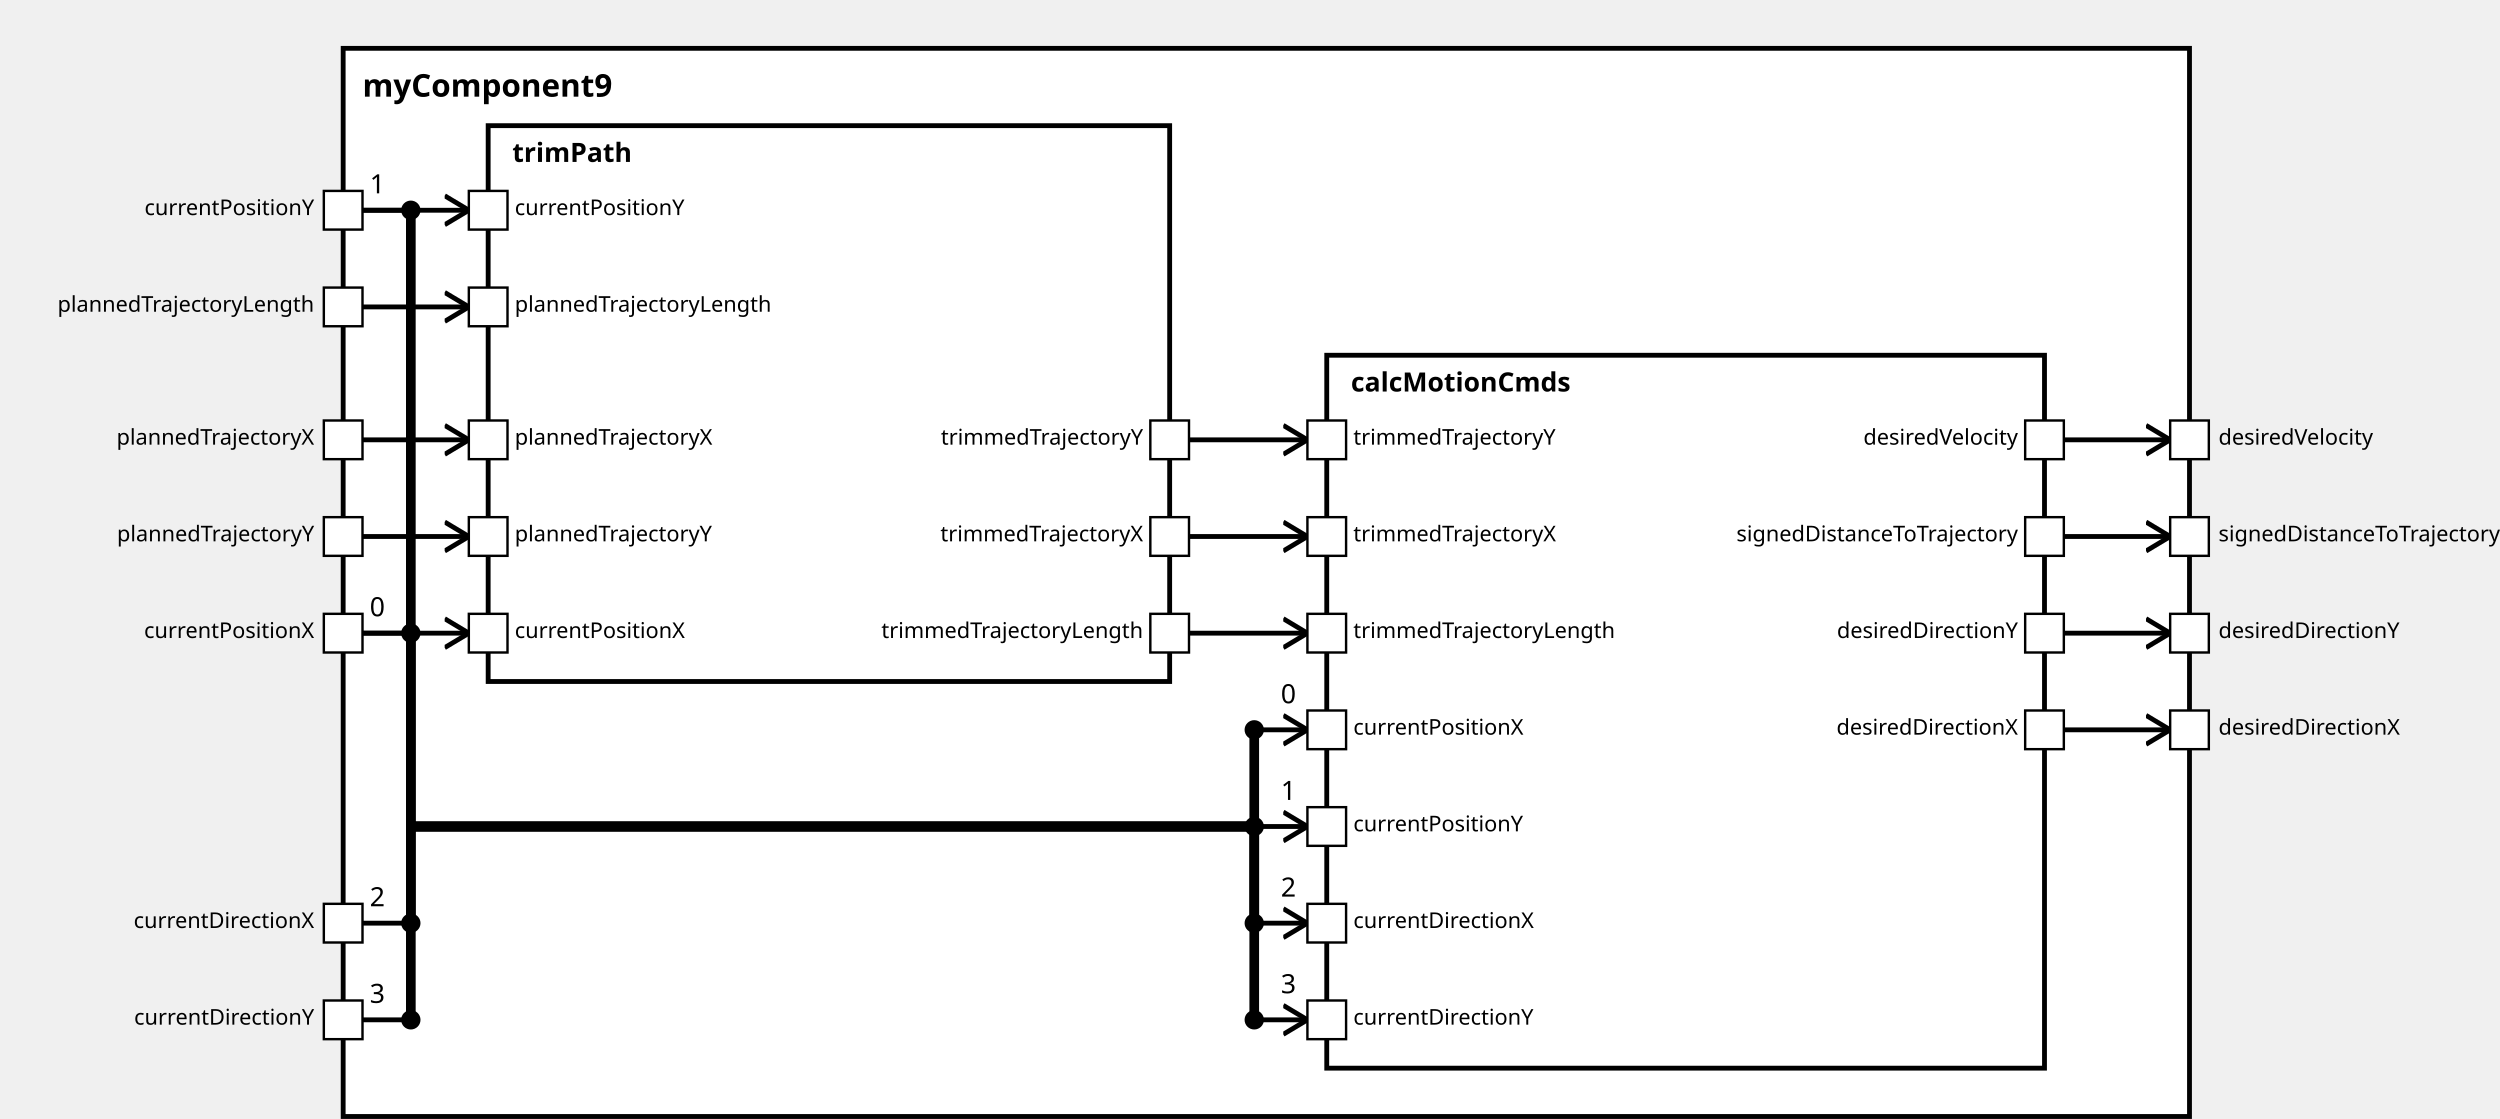
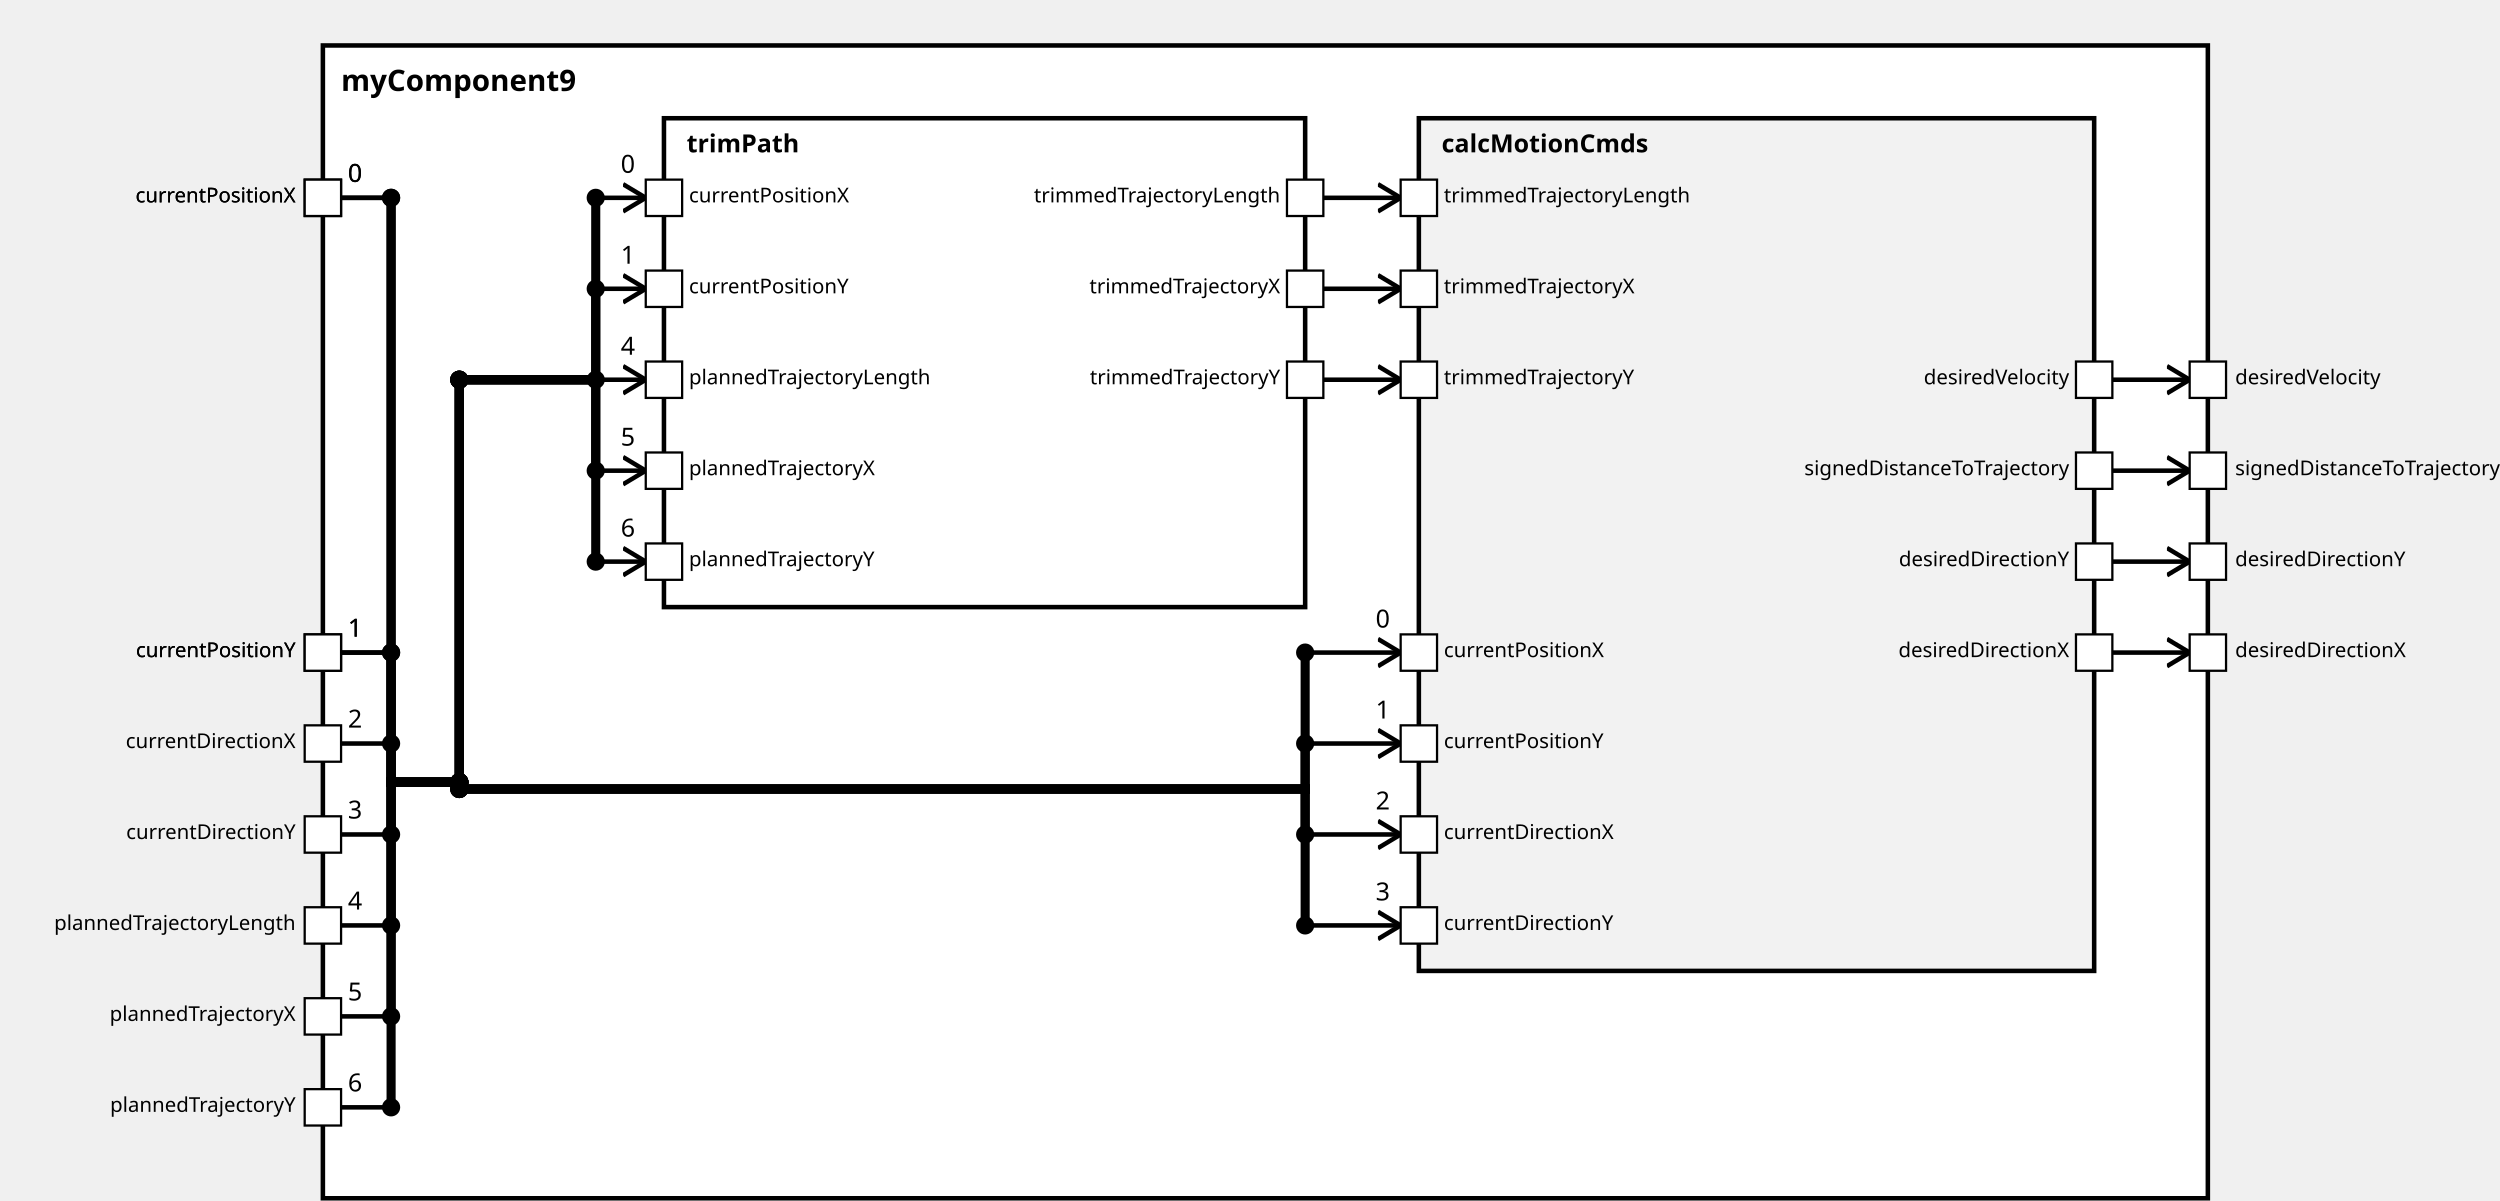
<svg xmlns="http://www.w3.org/2000/svg" xmlns:xlink="http://www.w3.org/1999/xlink" width="100%" height="100%" version="1.1">
  <svg version="1.1">
    <g transform="translate(142 20)">
-       <rect id="13" width="764" height="442" style="fill:white;stroke:black;stroke-width:2;fill-opacity:1.0;stroke-opacity:1.0" />
+       <rect id="13" width="829" height="507" style="fill:white;stroke:black;stroke-width:2;fill-opacity:1.0;stroke-opacity:1.0" />
      <text x="8" y="20" style="font-weight: bold" font-family="Verdana" font-size="13" fill="black">
            myComponent9
    </text>
    </g>
  </svg>
-   <g transform="translate(202 52)">
-     <rect data-name="testing.subpackage9.myComponent9.trimPath" id="15" width="282" height="230" style="fill:white;stroke:black;stroke-width:2;fill-opacity:1.0;stroke-opacity:1.0" />
+   <g transform="translate(292 52)">
+     <rect data-name="testing.subpackage9.myComponent9.trimPath" id="15" width="282" height="215" style="                 fill:white;             stroke:black;             stroke-width:2;             fill-opacity:1.0;             stroke-opacity:1.0" />
    <text x="10" y="15" alignment-baseline="middle" style="font-weight: bold" font-family="Verdana" font-size="11" fill="black">
    trimPath
    </text>
  </g>
-   <g transform="translate(549 147)">
-     <rect data-name="testing.subpackage9.myComponent9.calcMotionCmds" id="16" width="297" height="295" style="fill:white;stroke:black;stroke-width:2;fill-opacity:1.0;stroke-opacity:1.0" />
+   <g transform="translate(624 52)">
+     <rect data-name="testing.subpackage9.myComponent9.calcMotionCmds" id="16" width="297" height="375" style="                 fill:rgb(242,242,242);             stroke:black;             stroke-width:2;             fill-opacity:1.0;             stroke-opacity:1.0" />
    <text x="10" y="15" alignment-baseline="middle" style="font-weight: bold" font-family="Verdana" font-size="11" fill="black">
    calcMotionCmds
    </text>
  </g>
  <defs>
    <marker id="0,0,0" markerWidth="13" markerHeight="13" refX="5" refY="5" orient="auto">
      <polyline points="0,2 5,5 0,8" style="fill:none; stroke:rgb(0,0,0);                     stroke-width:1" />
    </marker>
  </defs>
-   <line stroke-linecap="square" x1="854" y1="302" x2="898" y2="302" style="stroke:rgb(0, 0,0);             stroke-width:2;                 marker-end: url(#0,0,0)             " />
-   <line stroke-linecap="square" x1="854" y1="262" x2="898" y2="262" style="stroke:rgb(0, 0,0);             stroke-width:2;                 marker-end: url(#0,0,0)             " />
-   <line stroke-linecap="square" x1="854" y1="222" x2="898" y2="222" style="stroke:rgb(0, 0,0);             stroke-width:2;                 marker-end: url(#0,0,0)             " />
-   <line stroke-linecap="square" x1="854" y1="182" x2="898" y2="182" style="stroke:rgb(0, 0,0);             stroke-width:2;                 marker-end: url(#0,0,0)             " />
-   <line stroke-linecap="square" x1="150" y1="262" x2="194" y2="262" style="stroke:rgb(0, 0,0);             stroke-width:2;                 marker-end: url(#0,0,0)             " />
-   <line stroke-linecap="square" x1="150" y1="87" x2="194" y2="87" style="stroke:rgb(0, 0,0);             stroke-width:2;                 marker-end: url(#0,0,0)             " />
-   <line stroke-linecap="square" x1="150" y1="127" x2="194" y2="127" style="stroke:rgb(0, 0,0);             stroke-width:2;                 marker-end: url(#0,0,0)             " />
-   <line stroke-linecap="square" x1="150" y1="182" x2="194" y2="182" style="stroke:rgb(0, 0,0);             stroke-width:2;                 marker-end: url(#0,0,0)             " />
-   <line stroke-linecap="square" x1="150" y1="222" x2="194" y2="222" style="stroke:rgb(0, 0,0);             stroke-width:2;                 marker-end: url(#0,0,0)             " />
-   <line stroke-linecap="square" x1="150" y1="262" x2="170" y2="262" style="stroke:rgb(0, 0,0);             stroke-width:2; " />
-   <text x="153" y="255" alignment-baseline="middle" font-family="Verdana" font-size="11" fill="black">
+   <line stroke-linecap="square" x1="929" y1="287" x2="963" y2="287" style="stroke:rgb(0, 0,0);             stroke-width:2;                 marker-end: url(#0,0,0)             " />
+   <line stroke-linecap="square" x1="929" y1="247" x2="963" y2="247" style="stroke:rgb(0, 0,0);             stroke-width:2;                 marker-end: url(#0,0,0)             " />
+   <line stroke-linecap="square" x1="929" y1="207" x2="963" y2="207" style="stroke:rgb(0, 0,0);             stroke-width:2;                 marker-end: url(#0,0,0)             " />
+   <line stroke-linecap="square" x1="929" y1="167" x2="963" y2="167" style="stroke:rgb(0, 0,0);             stroke-width:2;                 marker-end: url(#0,0,0)             " />
+   <line stroke-linecap="square" x1="150" y1="87" x2="172" y2="87" style="stroke:rgb(0, 0,0);             stroke-width:2; " />
+   <text x="153" y="80" alignment-baseline="middle" font-family="Verdana" font-size="11" fill="black">
    0
    </text>
-   <line stroke-linecap="square" x1="170" y1="262" x2="170" y2="342" style="stroke:rgb(0, 0,0);             stroke-width:4; " />
-   <circle cx="170" cy="262" r="4" fill="black" />
-   <line stroke-linecap="square" x1="170" y1="342" x2="519" y2="342" style="stroke:rgb(0, 0,0);             stroke-width:4; " />
-   <line stroke-linecap="square" x1="519" y1="342" x2="519" y2="302" style="stroke:rgb(0, 0,0);             stroke-width:4; " />
-   <line stroke-linecap="square" x1="519" y1="302" x2="541" y2="302" style="stroke:rgb(0, 0,0);             stroke-width:2;                 marker-end: url(#0,0,0)             " />
-   <text x="530" y="291" alignment-baseline="middle" font-family="Verdana" font-size="11" fill="black">
+   <line stroke-linecap="square" x1="172" y1="87" x2="172" y2="344" style="stroke:rgb(0, 0,0);             stroke-width:4; " />
+   <circle cx="172" cy="87" r="4" fill="black" />
+   <line stroke-linecap="square" x1="172" y1="344" x2="202" y2="344" style="stroke:rgb(0, 0,0);             stroke-width:4; " />
+   <line stroke-linecap="square" x1="202" y1="344" x2="202" y2="167" style="stroke:rgb(0, 0,0);             stroke-width:4; " />
+   <circle cx="202" cy="344" r="4" fill="black" />
+   <line stroke-linecap="square" x1="202" y1="167" x2="262" y2="167" style="stroke:rgb(0, 0,0);             stroke-width:4; " />
+   <circle cx="202" cy="167" r="4" fill="black" />
+   <line stroke-linecap="square" x1="262" y1="167" x2="262" y2="87" style="stroke:rgb(0, 0,0);             stroke-width:4; " />
+   <line stroke-linecap="square" x1="262" y1="87" x2="284" y2="87" style="stroke:rgb(0, 0,0);             stroke-width:2;                 marker-end: url(#0,0,0)             " />
+   <text x="273" y="76" alignment-baseline="middle" font-family="Verdana" font-size="11" fill="black">
    0
    </text>
-   <circle cx="519" cy="302" r="4" fill="black" />
-   <line stroke-linecap="square" x1="150" y1="87" x2="170" y2="87" style="stroke:rgb(0, 0,0);             stroke-width:2; " />
+   <circle cx="262" cy="87" r="4" fill="black" />
+   <line stroke-linecap="square" x1="150" y1="287" x2="172" y2="287" style="stroke:rgb(0, 0,0);             stroke-width:2; " />
+   <text x="153" y="280" alignment-baseline="middle" font-family="Verdana" font-size="11" fill="black">
+     1
+     </text>
+   <line stroke-linecap="square" x1="172" y1="287" x2="172" y2="344" style="stroke:rgb(0, 0,0);             stroke-width:4; " />
+   <circle cx="172" cy="287" r="4" fill="black" />
+   <line stroke-linecap="square" x1="172" y1="344" x2="202" y2="344" style="stroke:rgb(0, 0,0);             stroke-width:4; " />
+   <line stroke-linecap="square" x1="202" y1="344" x2="202" y2="167" style="stroke:rgb(0, 0,0);             stroke-width:4; " />
+   <circle cx="202" cy="344" r="4" fill="black" />
+   <line stroke-linecap="square" x1="202" y1="167" x2="262" y2="167" style="stroke:rgb(0, 0,0);             stroke-width:4; " />
+   <circle cx="202" cy="167" r="4" fill="black" />
+   <line stroke-linecap="square" x1="262" y1="167" x2="262" y2="127" style="stroke:rgb(0, 0,0);             stroke-width:4; " />
+   <line stroke-linecap="square" x1="262" y1="127" x2="284" y2="127" style="stroke:rgb(0, 0,0);             stroke-width:2;                 marker-end: url(#0,0,0)             " />
+   <text x="273" y="116" alignment-baseline="middle" font-family="Verdana" font-size="11" fill="black">
+     1
+     </text>
+   <circle cx="262" cy="127" r="4" fill="black" />
+   <line stroke-linecap="square" x1="150" y1="407" x2="172" y2="407" style="stroke:rgb(0, 0,0);             stroke-width:2; " />
+   <text x="153" y="400" alignment-baseline="middle" font-family="Verdana" font-size="11" fill="black">
+     4
+     </text>
+   <line stroke-linecap="square" x1="172" y1="407" x2="172" y2="344" style="stroke:rgb(0, 0,0);             stroke-width:4; " />
+   <circle cx="172" cy="407" r="4" fill="black" />
+   <line stroke-linecap="square" x1="172" y1="344" x2="202" y2="344" style="stroke:rgb(0, 0,0);             stroke-width:4; " />
+   <line stroke-linecap="square" x1="202" y1="344" x2="202" y2="167" style="stroke:rgb(0, 0,0);             stroke-width:4; " />
+   <circle cx="202" cy="344" r="4" fill="black" />
+   <line stroke-linecap="square" x1="202" y1="167" x2="262" y2="167" style="stroke:rgb(0, 0,0);             stroke-width:4; " />
+   <circle cx="202" cy="167" r="4" fill="black" />
+   <line stroke-linecap="square" x1="262" y1="167" x2="262" y2="167" style="stroke:rgb(0, 0,0);             stroke-width:4; " />
+   <line stroke-linecap="square" x1="262" y1="167" x2="284" y2="167" style="stroke:rgb(0, 0,0);             stroke-width:2;                 marker-end: url(#0,0,0)             " />
+   <text x="273" y="156" alignment-baseline="middle" font-family="Verdana" font-size="11" fill="black">
+     4
+     </text>
+   <circle cx="262" cy="167" r="4" fill="black" />
+   <line stroke-linecap="square" x1="150" y1="447" x2="172" y2="447" style="stroke:rgb(0, 0,0);             stroke-width:2; " />
+   <text x="153" y="440" alignment-baseline="middle" font-family="Verdana" font-size="11" fill="black">
+     5
+     </text>
+   <line stroke-linecap="square" x1="172" y1="447" x2="172" y2="344" style="stroke:rgb(0, 0,0);             stroke-width:4; " />
+   <circle cx="172" cy="447" r="4" fill="black" />
+   <line stroke-linecap="square" x1="172" y1="344" x2="202" y2="344" style="stroke:rgb(0, 0,0);             stroke-width:4; " />
+   <line stroke-linecap="square" x1="202" y1="344" x2="202" y2="167" style="stroke:rgb(0, 0,0);             stroke-width:4; " />
+   <circle cx="202" cy="344" r="4" fill="black" />
+   <line stroke-linecap="square" x1="202" y1="167" x2="262" y2="167" style="stroke:rgb(0, 0,0);             stroke-width:4; " />
+   <circle cx="202" cy="167" r="4" fill="black" />
+   <line stroke-linecap="square" x1="262" y1="167" x2="262" y2="207" style="stroke:rgb(0, 0,0);             stroke-width:4; " />
+   <line stroke-linecap="square" x1="262" y1="207" x2="284" y2="207" style="stroke:rgb(0, 0,0);             stroke-width:2;                 marker-end: url(#0,0,0)             " />
+   <text x="273" y="196" alignment-baseline="middle" font-family="Verdana" font-size="11" fill="black">
+     5
+     </text>
+   <circle cx="262" cy="207" r="4" fill="black" />
+   <line stroke-linecap="square" x1="150" y1="487" x2="172" y2="487" style="stroke:rgb(0, 0,0);             stroke-width:2; " />
+   <text x="153" y="480" alignment-baseline="middle" font-family="Verdana" font-size="11" fill="black">
+     6
+     </text>
+   <line stroke-linecap="square" x1="172" y1="487" x2="172" y2="344" style="stroke:rgb(0, 0,0);             stroke-width:4; " />
+   <circle cx="172" cy="487" r="4" fill="black" />
+   <line stroke-linecap="square" x1="172" y1="344" x2="202" y2="344" style="stroke:rgb(0, 0,0);             stroke-width:4; " />
+   <line stroke-linecap="square" x1="202" y1="344" x2="202" y2="167" style="stroke:rgb(0, 0,0);             stroke-width:4; " />
+   <circle cx="202" cy="344" r="4" fill="black" />
+   <line stroke-linecap="square" x1="202" y1="167" x2="262" y2="167" style="stroke:rgb(0, 0,0);             stroke-width:4; " />
+   <circle cx="202" cy="167" r="4" fill="black" />
+   <line stroke-linecap="square" x1="262" y1="167" x2="262" y2="247" style="stroke:rgb(0, 0,0);             stroke-width:4; " />
+   <line stroke-linecap="square" x1="262" y1="247" x2="284" y2="247" style="stroke:rgb(0, 0,0);             stroke-width:2;                 marker-end: url(#0,0,0)             " />
+   <text x="273" y="236" alignment-baseline="middle" font-family="Verdana" font-size="11" fill="black">
+     6
+     </text>
+   <circle cx="262" cy="247" r="4" fill="black" />
+   <line stroke-linecap="square" x1="150" y1="87" x2="172" y2="87" style="stroke:rgb(0, 0,0);             stroke-width:2; " />
  <text x="153" y="80" alignment-baseline="middle" font-family="Verdana" font-size="11" fill="black">
+     0
+     </text>
+   <line stroke-linecap="square" x1="172" y1="87" x2="172" y2="344" style="stroke:rgb(0, 0,0);             stroke-width:4; " />
+   <circle cx="172" cy="87" r="4" fill="black" />
+   <line stroke-linecap="square" x1="172" y1="344" x2="202" y2="344" style="stroke:rgb(0, 0,0);             stroke-width:4; " />
+   <line stroke-linecap="square" x1="202" y1="344" x2="202" y2="347" style="stroke:rgb(0, 0,0);             stroke-width:4; " />
+   <circle cx="202" cy="344" r="4" fill="black" />
+   <line stroke-linecap="square" x1="202" y1="347" x2="574" y2="347" style="stroke:rgb(0, 0,0);             stroke-width:4; " />
+   <circle cx="202" cy="347" r="4" fill="black" />
+   <line stroke-linecap="square" x1="574" y1="347" x2="574" y2="287" style="stroke:rgb(0, 0,0);             stroke-width:4; " />
+   <line stroke-linecap="square" x1="574" y1="287" x2="616" y2="287" style="stroke:rgb(0, 0,0);             stroke-width:2;                 marker-end: url(#0,0,0)             " />
+   <text x="605" y="276" alignment-baseline="middle" font-family="Verdana" font-size="11" fill="black">
+     0
+     </text>
+   <circle cx="574" cy="287" r="4" fill="black" />
+   <line stroke-linecap="square" x1="150" y1="287" x2="172" y2="287" style="stroke:rgb(0, 0,0);             stroke-width:2; " />
+   <text x="153" y="280" alignment-baseline="middle" font-family="Verdana" font-size="11" fill="black">
    1
    </text>
-   <line stroke-linecap="square" x1="170" y1="87" x2="170" y2="342" style="stroke:rgb(0, 0,0);             stroke-width:4; " />
-   <circle cx="170" cy="87" r="4" fill="black" />
-   <line stroke-linecap="square" x1="170" y1="342" x2="519" y2="342" style="stroke:rgb(0, 0,0);             stroke-width:4; " />
-   <line stroke-linecap="square" x1="519" y1="342" x2="519" y2="342" style="stroke:rgb(0, 0,0);             stroke-width:4; " />
-   <line stroke-linecap="square" x1="519" y1="342" x2="541" y2="342" style="stroke:rgb(0, 0,0);             stroke-width:2;                 marker-end: url(#0,0,0)             " />
-   <text x="530" y="331" alignment-baseline="middle" font-family="Verdana" font-size="11" fill="black">
+   <line stroke-linecap="square" x1="172" y1="287" x2="172" y2="344" style="stroke:rgb(0, 0,0);             stroke-width:4; " />
+   <circle cx="172" cy="287" r="4" fill="black" />
+   <line stroke-linecap="square" x1="172" y1="344" x2="202" y2="344" style="stroke:rgb(0, 0,0);             stroke-width:4; " />
+   <line stroke-linecap="square" x1="202" y1="344" x2="202" y2="347" style="stroke:rgb(0, 0,0);             stroke-width:4; " />
+   <circle cx="202" cy="344" r="4" fill="black" />
+   <line stroke-linecap="square" x1="202" y1="347" x2="574" y2="347" style="stroke:rgb(0, 0,0);             stroke-width:4; " />
+   <circle cx="202" cy="347" r="4" fill="black" />
+   <line stroke-linecap="square" x1="574" y1="347" x2="574" y2="327" style="stroke:rgb(0, 0,0);             stroke-width:4; " />
+   <line stroke-linecap="square" x1="574" y1="327" x2="616" y2="327" style="stroke:rgb(0, 0,0);             stroke-width:2;                 marker-end: url(#0,0,0)             " />
+   <text x="605" y="316" alignment-baseline="middle" font-family="Verdana" font-size="11" fill="black">
    1
    </text>
-   <circle cx="519" cy="342" r="4" fill="black" />
-   <line stroke-linecap="square" x1="150" y1="382" x2="170" y2="382" style="stroke:rgb(0, 0,0);             stroke-width:2; " />
-   <text x="153" y="375" alignment-baseline="middle" font-family="Verdana" font-size="11" fill="black">
+   <circle cx="574" cy="327" r="4" fill="black" />
+   <line stroke-linecap="square" x1="150" y1="327" x2="172" y2="327" style="stroke:rgb(0, 0,0);             stroke-width:2; " />
+   <text x="153" y="320" alignment-baseline="middle" font-family="Verdana" font-size="11" fill="black">
    2
    </text>
-   <line stroke-linecap="square" x1="170" y1="382" x2="170" y2="342" style="stroke:rgb(0, 0,0);             stroke-width:4; " />
-   <circle cx="170" cy="382" r="4" fill="black" />
-   <line stroke-linecap="square" x1="170" y1="342" x2="519" y2="342" style="stroke:rgb(0, 0,0);             stroke-width:4; " />
-   <line stroke-linecap="square" x1="519" y1="342" x2="519" y2="382" style="stroke:rgb(0, 0,0);             stroke-width:4; " />
-   <line stroke-linecap="square" x1="519" y1="382" x2="541" y2="382" style="stroke:rgb(0, 0,0);             stroke-width:2;                 marker-end: url(#0,0,0)             " />
-   <text x="530" y="371" alignment-baseline="middle" font-family="Verdana" font-size="11" fill="black">
+   <line stroke-linecap="square" x1="172" y1="327" x2="172" y2="344" style="stroke:rgb(0, 0,0);             stroke-width:4; " />
+   <circle cx="172" cy="327" r="4" fill="black" />
+   <line stroke-linecap="square" x1="172" y1="344" x2="202" y2="344" style="stroke:rgb(0, 0,0);             stroke-width:4; " />
+   <line stroke-linecap="square" x1="202" y1="344" x2="202" y2="347" style="stroke:rgb(0, 0,0);             stroke-width:4; " />
+   <circle cx="202" cy="344" r="4" fill="black" />
+   <line stroke-linecap="square" x1="202" y1="347" x2="574" y2="347" style="stroke:rgb(0, 0,0);             stroke-width:4; " />
+   <circle cx="202" cy="347" r="4" fill="black" />
+   <line stroke-linecap="square" x1="574" y1="347" x2="574" y2="367" style="stroke:rgb(0, 0,0);             stroke-width:4; " />
+   <line stroke-linecap="square" x1="574" y1="367" x2="616" y2="367" style="stroke:rgb(0, 0,0);             stroke-width:2;                 marker-end: url(#0,0,0)             " />
+   <text x="605" y="356" alignment-baseline="middle" font-family="Verdana" font-size="11" fill="black">
    2
    </text>
-   <circle cx="519" cy="382" r="4" fill="black" />
-   <line stroke-linecap="square" x1="150" y1="422" x2="170" y2="422" style="stroke:rgb(0, 0,0);             stroke-width:2; " />
-   <text x="153" y="415" alignment-baseline="middle" font-family="Verdana" font-size="11" fill="black">
+   <circle cx="574" cy="367" r="4" fill="black" />
+   <line stroke-linecap="square" x1="150" y1="367" x2="172" y2="367" style="stroke:rgb(0, 0,0);             stroke-width:2; " />
+   <text x="153" y="360" alignment-baseline="middle" font-family="Verdana" font-size="11" fill="black">
    3
    </text>
-   <line stroke-linecap="square" x1="170" y1="422" x2="170" y2="342" style="stroke:rgb(0, 0,0);             stroke-width:4; " />
-   <circle cx="170" cy="422" r="4" fill="black" />
-   <line stroke-linecap="square" x1="170" y1="342" x2="519" y2="342" style="stroke:rgb(0, 0,0);             stroke-width:4; " />
-   <line stroke-linecap="square" x1="519" y1="342" x2="519" y2="422" style="stroke:rgb(0, 0,0);             stroke-width:4; " />
-   <line stroke-linecap="square" x1="519" y1="422" x2="541" y2="422" style="stroke:rgb(0, 0,0);             stroke-width:2;                 marker-end: url(#0,0,0)             " />
-   <text x="530" y="411" alignment-baseline="middle" font-family="Verdana" font-size="11" fill="black">
+   <line stroke-linecap="square" x1="172" y1="367" x2="172" y2="344" style="stroke:rgb(0, 0,0);             stroke-width:4; " />
+   <circle cx="172" cy="367" r="4" fill="black" />
+   <line stroke-linecap="square" x1="172" y1="344" x2="202" y2="344" style="stroke:rgb(0, 0,0);             stroke-width:4; " />
+   <line stroke-linecap="square" x1="202" y1="344" x2="202" y2="347" style="stroke:rgb(0, 0,0);             stroke-width:4; " />
+   <circle cx="202" cy="344" r="4" fill="black" />
+   <line stroke-linecap="square" x1="202" y1="347" x2="574" y2="347" style="stroke:rgb(0, 0,0);             stroke-width:4; " />
+   <circle cx="202" cy="347" r="4" fill="black" />
+   <line stroke-linecap="square" x1="574" y1="347" x2="574" y2="407" style="stroke:rgb(0, 0,0);             stroke-width:4; " />
+   <line stroke-linecap="square" x1="574" y1="407" x2="616" y2="407" style="stroke:rgb(0, 0,0);             stroke-width:2;                 marker-end: url(#0,0,0)             " />
+   <text x="605" y="396" alignment-baseline="middle" font-family="Verdana" font-size="11" fill="black">
    3
    </text>
-   <circle cx="519" cy="422" r="4" fill="black" />
-   <line stroke-linecap="square" x1="492" y1="262" x2="541" y2="262" style="stroke:rgb(0, 0,0);             stroke-width:2;                 marker-end: url(#0,0,0)             " />
-   <line stroke-linecap="square" x1="492" y1="222" x2="541" y2="222" style="stroke:rgb(0, 0,0);             stroke-width:2;                 marker-end: url(#0,0,0)             " />
-   <line stroke-linecap="square" x1="492" y1="182" x2="541" y2="182" style="stroke:rgb(0, 0,0);             stroke-width:2;                 marker-end: url(#0,0,0)             " />
+   <circle cx="574" cy="407" r="4" fill="black" />
+   <line stroke-linecap="square" x1="582" y1="87" x2="616" y2="87" style="stroke:rgb(0, 0,0);             stroke-width:2;                 marker-end: url(#0,0,0)             " />
+   <line stroke-linecap="square" x1="582" y1="127" x2="616" y2="127" style="stroke:rgb(0, 0,0);             stroke-width:2;                 marker-end: url(#0,0,0)             " />
+   <line stroke-linecap="square" x1="582" y1="167" x2="616" y2="167" style="stroke:rgb(0, 0,0);             stroke-width:2;                 marker-end: url(#0,0,0)             " />
  <defs>
    <rect id="port" x="0" y="0" width="16" height="16" style="fill:white;stroke:rgb(0,0,0);stroke-width:1;fill-opacity:1.0;stroke-opacity:1.0" />
  </defs>
-   <use x="134" y="254" xlink:href="#port" />
-   <text text-anchor="end" alignment-baseline="middle" x="130" y="264" transform="rotate(0,130,264)" style="font-weight: regular" font-family="Verdana" font-size="9" fill="black">
- currentPositionX
+   <use x="913" y="279" xlink:href="#port" />
+   <text text-anchor="end" alignment-baseline="middle" x="910" y="289" transform="rotate(0,910,289)" style="font-weight: regular" font-family="Verdana" font-size="9" fill="black">
+ desiredDirectionX
+ </text>
+   <use x="963" y="279" xlink:href="#port" />
+   <text text-anchor="start" alignment-baseline="middle" x="983" y="289" transform="rotate(0,983,289)" style="font-weight: regular" font-family="Verdana" font-size="9" fill="black">
+ desiredDirectionX
+ </text>
+   <use x="913" y="239" xlink:href="#port" />
+   <text text-anchor="end" alignment-baseline="middle" x="910" y="249" transform="rotate(0,910,249)" style="font-weight: regular" font-family="Verdana" font-size="9" fill="black">
+ desiredDirectionY
+ </text>
+   <use x="963" y="239" xlink:href="#port" />
+   <text text-anchor="start" alignment-baseline="middle" x="983" y="249" transform="rotate(0,983,249)" style="font-weight: regular" font-family="Verdana" font-size="9" fill="black">
+ desiredDirectionY
+ </text>
+   <use x="913" y="199" xlink:href="#port" />
+   <text text-anchor="end" alignment-baseline="middle" x="910" y="209" transform="rotate(0,910,209)" style="font-weight: regular" font-family="Verdana" font-size="9" fill="black">
+ signedDistanceToTrajectory
+ </text>
+   <use x="963" y="199" xlink:href="#port" />
+   <text text-anchor="start" alignment-baseline="middle" x="983" y="209" transform="rotate(0,983,209)" style="font-weight: regular" font-family="Verdana" font-size="9" fill="black">
+ signedDistanceToTrajectory
+ </text>
+   <use x="913" y="159" xlink:href="#port" />
+   <text text-anchor="end" alignment-baseline="middle" x="910" y="169" transform="rotate(0,910,169)" style="font-weight: regular" font-family="Verdana" font-size="9" fill="black">
+ desiredVelocity
+ </text>
+   <use x="963" y="159" xlink:href="#port" />
+   <text text-anchor="start" alignment-baseline="middle" x="983" y="169" transform="rotate(0,983,169)" style="font-weight: regular" font-family="Verdana" font-size="9" fill="black">
+ desiredVelocity
</text>
  <use x="134" y="79" xlink:href="#port" />
  <text text-anchor="end" alignment-baseline="middle" x="130" y="89" transform="rotate(0,130,89)" style="font-weight: regular" font-family="Verdana" font-size="9" fill="black">
+ currentPositionX
+ </text>
+   <use x="284" y="79" xlink:href="#port" />
+   <text text-anchor="start" alignment-baseline="middle" x="303" y="89" transform="rotate(0,303,89)" style="font-weight: regular" font-family="Verdana" font-size="9" fill="black">
+ currentPositionX
+ </text>
+   <use x="134" y="279" xlink:href="#port" />
+   <text text-anchor="end" alignment-baseline="middle" x="130" y="289" transform="rotate(0,130,289)" style="font-weight: regular" font-family="Verdana" font-size="9" fill="black">
currentPositionY
</text>
-   <use x="134" y="374" xlink:href="#port" />
-   <text text-anchor="end" alignment-baseline="middle" x="130" y="384" transform="rotate(0,130,384)" style="font-weight: regular" font-family="Verdana" font-size="9" fill="black">
+   <use x="284" y="119" xlink:href="#port" />
+   <text text-anchor="start" alignment-baseline="middle" x="303" y="129" transform="rotate(0,303,129)" style="font-weight: regular" font-family="Verdana" font-size="9" fill="black">
+ currentPositionY
+ </text>
+   <use x="134" y="399" xlink:href="#port" />
+   <text text-anchor="end" alignment-baseline="middle" x="130" y="409" transform="rotate(0,130,409)" style="font-weight: regular" font-family="Verdana" font-size="9" fill="black">
+ plannedTrajectoryLength
+ </text>
+   <use x="284" y="159" xlink:href="#port" />
+   <text text-anchor="start" alignment-baseline="middle" x="303" y="169" transform="rotate(0,303,169)" style="font-weight: regular" font-family="Verdana" font-size="9" fill="black">
+ plannedTrajectoryLength
+ </text>
+   <use x="134" y="439" xlink:href="#port" />
+   <text text-anchor="end" alignment-baseline="middle" x="130" y="449" transform="rotate(0,130,449)" style="font-weight: regular" font-family="Verdana" font-size="9" fill="black">
+ plannedTrajectoryX
+ </text>
+   <use x="284" y="199" xlink:href="#port" />
+   <text text-anchor="start" alignment-baseline="middle" x="303" y="209" transform="rotate(0,303,209)" style="font-weight: regular" font-family="Verdana" font-size="9" fill="black">
+ plannedTrajectoryX
+ </text>
+   <use x="134" y="479" xlink:href="#port" />
+   <text text-anchor="end" alignment-baseline="middle" x="130" y="489" transform="rotate(0,130,489)" style="font-weight: regular" font-family="Verdana" font-size="9" fill="black">
+ plannedTrajectoryY
+ </text>
+   <use x="284" y="239" xlink:href="#port" />
+   <text text-anchor="start" alignment-baseline="middle" x="303" y="249" transform="rotate(0,303,249)" style="font-weight: regular" font-family="Verdana" font-size="9" fill="black">
+ plannedTrajectoryY
+ </text>
+   <use x="134" y="79" xlink:href="#port" />
+   <text text-anchor="end" alignment-baseline="middle" x="130" y="89" transform="rotate(0,130,89)" style="font-weight: regular" font-family="Verdana" font-size="9" fill="black">
+ currentPositionX
+ </text>
+   <use x="616" y="279" xlink:href="#port" />
+   <text text-anchor="start" alignment-baseline="middle" x="635" y="289" transform="rotate(0,635,289)" style="font-weight: regular" font-family="Verdana" font-size="9" fill="black">
+ currentPositionX
+ </text>
+   <use x="134" y="279" xlink:href="#port" />
+   <text text-anchor="end" alignment-baseline="middle" x="130" y="289" transform="rotate(0,130,289)" style="font-weight: regular" font-family="Verdana" font-size="9" fill="black">
+ currentPositionY
+ </text>
+   <use x="616" y="319" xlink:href="#port" />
+   <text text-anchor="start" alignment-baseline="middle" x="635" y="329" transform="rotate(0,635,329)" style="font-weight: regular" font-family="Verdana" font-size="9" fill="black">
+ currentPositionY
+ </text>
+   <use x="134" y="319" xlink:href="#port" />
+   <text text-anchor="end" alignment-baseline="middle" x="130" y="329" transform="rotate(0,130,329)" style="font-weight: regular" font-family="Verdana" font-size="9" fill="black">
currentDirectionX
</text>
-   <use x="134" y="414" xlink:href="#port" />
-   <text text-anchor="end" alignment-baseline="middle" x="130" y="424" transform="rotate(0,130,424)" style="font-weight: regular" font-family="Verdana" font-size="9" fill="black">
+   <use x="616" y="359" xlink:href="#port" />
+   <text text-anchor="start" alignment-baseline="middle" x="635" y="369" transform="rotate(0,635,369)" style="font-weight: regular" font-family="Verdana" font-size="9" fill="black">
+ currentDirectionX
+ </text>
+   <use x="134" y="359" xlink:href="#port" />
+   <text text-anchor="end" alignment-baseline="middle" x="130" y="369" transform="rotate(0,130,369)" style="font-weight: regular" font-family="Verdana" font-size="9" fill="black">
currentDirectionY
</text>
-   <use x="134" y="119" xlink:href="#port" />
-   <text text-anchor="end" alignment-baseline="middle" x="130" y="129" transform="rotate(0,130,129)" style="font-weight: regular" font-family="Verdana" font-size="9" fill="black">
- plannedTrajectoryLength
- </text>
-   <use x="134" y="174" xlink:href="#port" />
-   <text text-anchor="end" alignment-baseline="middle" x="130" y="184" transform="rotate(0,130,184)" style="font-weight: regular" font-family="Verdana" font-size="9" fill="black">
- plannedTrajectoryX
- </text>
-   <use x="134" y="214" xlink:href="#port" />
-   <text text-anchor="end" alignment-baseline="middle" x="130" y="224" transform="rotate(0,130,224)" style="font-weight: regular" font-family="Verdana" font-size="9" fill="black">
- plannedTrajectoryY
- </text>
-   <use x="898" y="294" xlink:href="#port" />
-   <text text-anchor="start" alignment-baseline="middle" x="918" y="304" transform="rotate(0,918,304)" style="font-weight: regular" font-family="Verdana" font-size="9" fill="black">
- desiredDirectionX
- </text>
-   <use x="898" y="254" xlink:href="#port" />
-   <text text-anchor="start" alignment-baseline="middle" x="918" y="264" transform="rotate(0,918,264)" style="font-weight: regular" font-family="Verdana" font-size="9" fill="black">
- desiredDirectionY
- </text>
-   <use x="898" y="214" xlink:href="#port" />
-   <text text-anchor="start" alignment-baseline="middle" x="918" y="224" transform="rotate(0,918,224)" style="font-weight: regular" font-family="Verdana" font-size="9" fill="black">
- signedDistanceToTrajectory
- </text>
-   <use x="898" y="174" xlink:href="#port" />
-   <text text-anchor="start" alignment-baseline="middle" x="918" y="184" transform="rotate(0,918,184)" style="font-weight: regular" font-family="Verdana" font-size="9" fill="black">
- desiredVelocity
- </text>
-   <use x="194" y="254" xlink:href="#port" />
-   <text text-anchor="start" alignment-baseline="middle" x="213" y="264" transform="rotate(0,213,264)" style="font-weight: regular" font-family="Verdana" font-size="9" fill="black">
- currentPositionX
- </text>
-   <use x="194" y="79" xlink:href="#port" />
-   <text text-anchor="start" alignment-baseline="middle" x="213" y="89" transform="rotate(0,213,89)" style="font-weight: regular" font-family="Verdana" font-size="9" fill="black">
- currentPositionY
- </text>
-   <use x="194" y="119" xlink:href="#port" />
-   <text text-anchor="start" alignment-baseline="middle" x="213" y="129" transform="rotate(0,213,129)" style="font-weight: regular" font-family="Verdana" font-size="9" fill="black">
- plannedTrajectoryLength
- </text>
-   <use x="194" y="174" xlink:href="#port" />
-   <text text-anchor="start" alignment-baseline="middle" x="213" y="184" transform="rotate(0,213,184)" style="font-weight: regular" font-family="Verdana" font-size="9" fill="black">
- plannedTrajectoryX
- </text>
-   <use x="194" y="214" xlink:href="#port" />
-   <text text-anchor="start" alignment-baseline="middle" x="213" y="224" transform="rotate(0,213,224)" style="font-weight: regular" font-family="Verdana" font-size="9" fill="black">
- plannedTrajectoryY
- </text>
-   <use x="476" y="254" xlink:href="#port" />
-   <text text-anchor="end" alignment-baseline="middle" x="473" y="264" transform="rotate(0,473,264)" style="font-weight: regular" font-family="Verdana" font-size="9" fill="black">
+   <use x="616" y="399" xlink:href="#port" />
+   <text text-anchor="start" alignment-baseline="middle" x="635" y="409" transform="rotate(0,635,409)" style="font-weight: regular" font-family="Verdana" font-size="9" fill="black">
+ currentDirectionY
+ </text>
+   <use x="566" y="79" xlink:href="#port" />
+   <text text-anchor="end" alignment-baseline="middle" x="563" y="89" transform="rotate(0,563,89)" style="font-weight: regular" font-family="Verdana" font-size="9" fill="black">
trimmedTrajectoryLength
</text>
-   <use x="476" y="214" xlink:href="#port" />
-   <text text-anchor="end" alignment-baseline="middle" x="473" y="224" transform="rotate(0,473,224)" style="font-weight: regular" font-family="Verdana" font-size="9" fill="black">
+   <use x="616" y="79" xlink:href="#port" />
+   <text text-anchor="start" alignment-baseline="middle" x="635" y="89" transform="rotate(0,635,89)" style="font-weight: regular" font-family="Verdana" font-size="9" fill="black">
+ trimmedTrajectoryLength
+ </text>
+   <use x="566" y="119" xlink:href="#port" />
+   <text text-anchor="end" alignment-baseline="middle" x="563" y="129" transform="rotate(0,563,129)" style="font-weight: regular" font-family="Verdana" font-size="9" fill="black">
trimmedTrajectoryX
</text>
-   <use x="476" y="174" xlink:href="#port" />
-   <text text-anchor="end" alignment-baseline="middle" x="473" y="184" transform="rotate(0,473,184)" style="font-weight: regular" font-family="Verdana" font-size="9" fill="black">
+   <use x="616" y="119" xlink:href="#port" />
+   <text text-anchor="start" alignment-baseline="middle" x="635" y="129" transform="rotate(0,635,129)" style="font-weight: regular" font-family="Verdana" font-size="9" fill="black">
+ trimmedTrajectoryX
+ </text>
+   <use x="566" y="159" xlink:href="#port" />
+   <text text-anchor="end" alignment-baseline="middle" x="563" y="169" transform="rotate(0,563,169)" style="font-weight: regular" font-family="Verdana" font-size="9" fill="black">
trimmedTrajectoryY
</text>
-   <use x="541" y="294" xlink:href="#port" />
-   <text text-anchor="start" alignment-baseline="middle" x="560" y="304" transform="rotate(0,560,304)" style="font-weight: regular" font-family="Verdana" font-size="9" fill="black">
- currentPositionX
- </text>
-   <use x="541" y="334" xlink:href="#port" />
-   <text text-anchor="start" alignment-baseline="middle" x="560" y="344" transform="rotate(0,560,344)" style="font-weight: regular" font-family="Verdana" font-size="9" fill="black">
- currentPositionY
- </text>
-   <use x="541" y="374" xlink:href="#port" />
-   <text text-anchor="start" alignment-baseline="middle" x="560" y="384" transform="rotate(0,560,384)" style="font-weight: regular" font-family="Verdana" font-size="9" fill="black">
- currentDirectionX
- </text>
-   <use x="541" y="414" xlink:href="#port" />
-   <text text-anchor="start" alignment-baseline="middle" x="560" y="424" transform="rotate(0,560,424)" style="font-weight: regular" font-family="Verdana" font-size="9" fill="black">
- currentDirectionY
- </text>
-   <use x="541" y="254" xlink:href="#port" />
-   <text text-anchor="start" alignment-baseline="middle" x="560" y="264" transform="rotate(0,560,264)" style="font-weight: regular" font-family="Verdana" font-size="9" fill="black">
- trimmedTrajectoryLength
- </text>
-   <use x="541" y="214" xlink:href="#port" />
-   <text text-anchor="start" alignment-baseline="middle" x="560" y="224" transform="rotate(0,560,224)" style="font-weight: regular" font-family="Verdana" font-size="9" fill="black">
- trimmedTrajectoryX
- </text>
-   <use x="541" y="174" xlink:href="#port" />
-   <text text-anchor="start" alignment-baseline="middle" x="560" y="184" transform="rotate(0,560,184)" style="font-weight: regular" font-family="Verdana" font-size="9" fill="black">
+   <use x="616" y="159" xlink:href="#port" />
+   <text text-anchor="start" alignment-baseline="middle" x="635" y="169" transform="rotate(0,635,169)" style="font-weight: regular" font-family="Verdana" font-size="9" fill="black">
trimmedTrajectoryY
</text>
-   <use x="838" y="294" xlink:href="#port" />
-   <text text-anchor="end" alignment-baseline="middle" x="835" y="304" transform="rotate(0,835,304)" style="font-weight: regular" font-family="Verdana" font-size="9" fill="black">
- desiredDirectionX
- </text>
-   <use x="838" y="254" xlink:href="#port" />
-   <text text-anchor="end" alignment-baseline="middle" x="835" y="264" transform="rotate(0,835,264)" style="font-weight: regular" font-family="Verdana" font-size="9" fill="black">
- desiredDirectionY
- </text>
-   <use x="838" y="214" xlink:href="#port" />
-   <text text-anchor="end" alignment-baseline="middle" x="835" y="224" transform="rotate(0,835,224)" style="font-weight: regular" font-family="Verdana" font-size="9" fill="black">
- signedDistanceToTrajectory
- </text>
-   <use x="838" y="174" xlink:href="#port" />
-   <text text-anchor="end" alignment-baseline="middle" x="835" y="184" transform="rotate(0,835,184)" style="font-weight: regular" font-family="Verdana" font-size="9" fill="black">
- desiredVelocity
- </text>
</svg>
